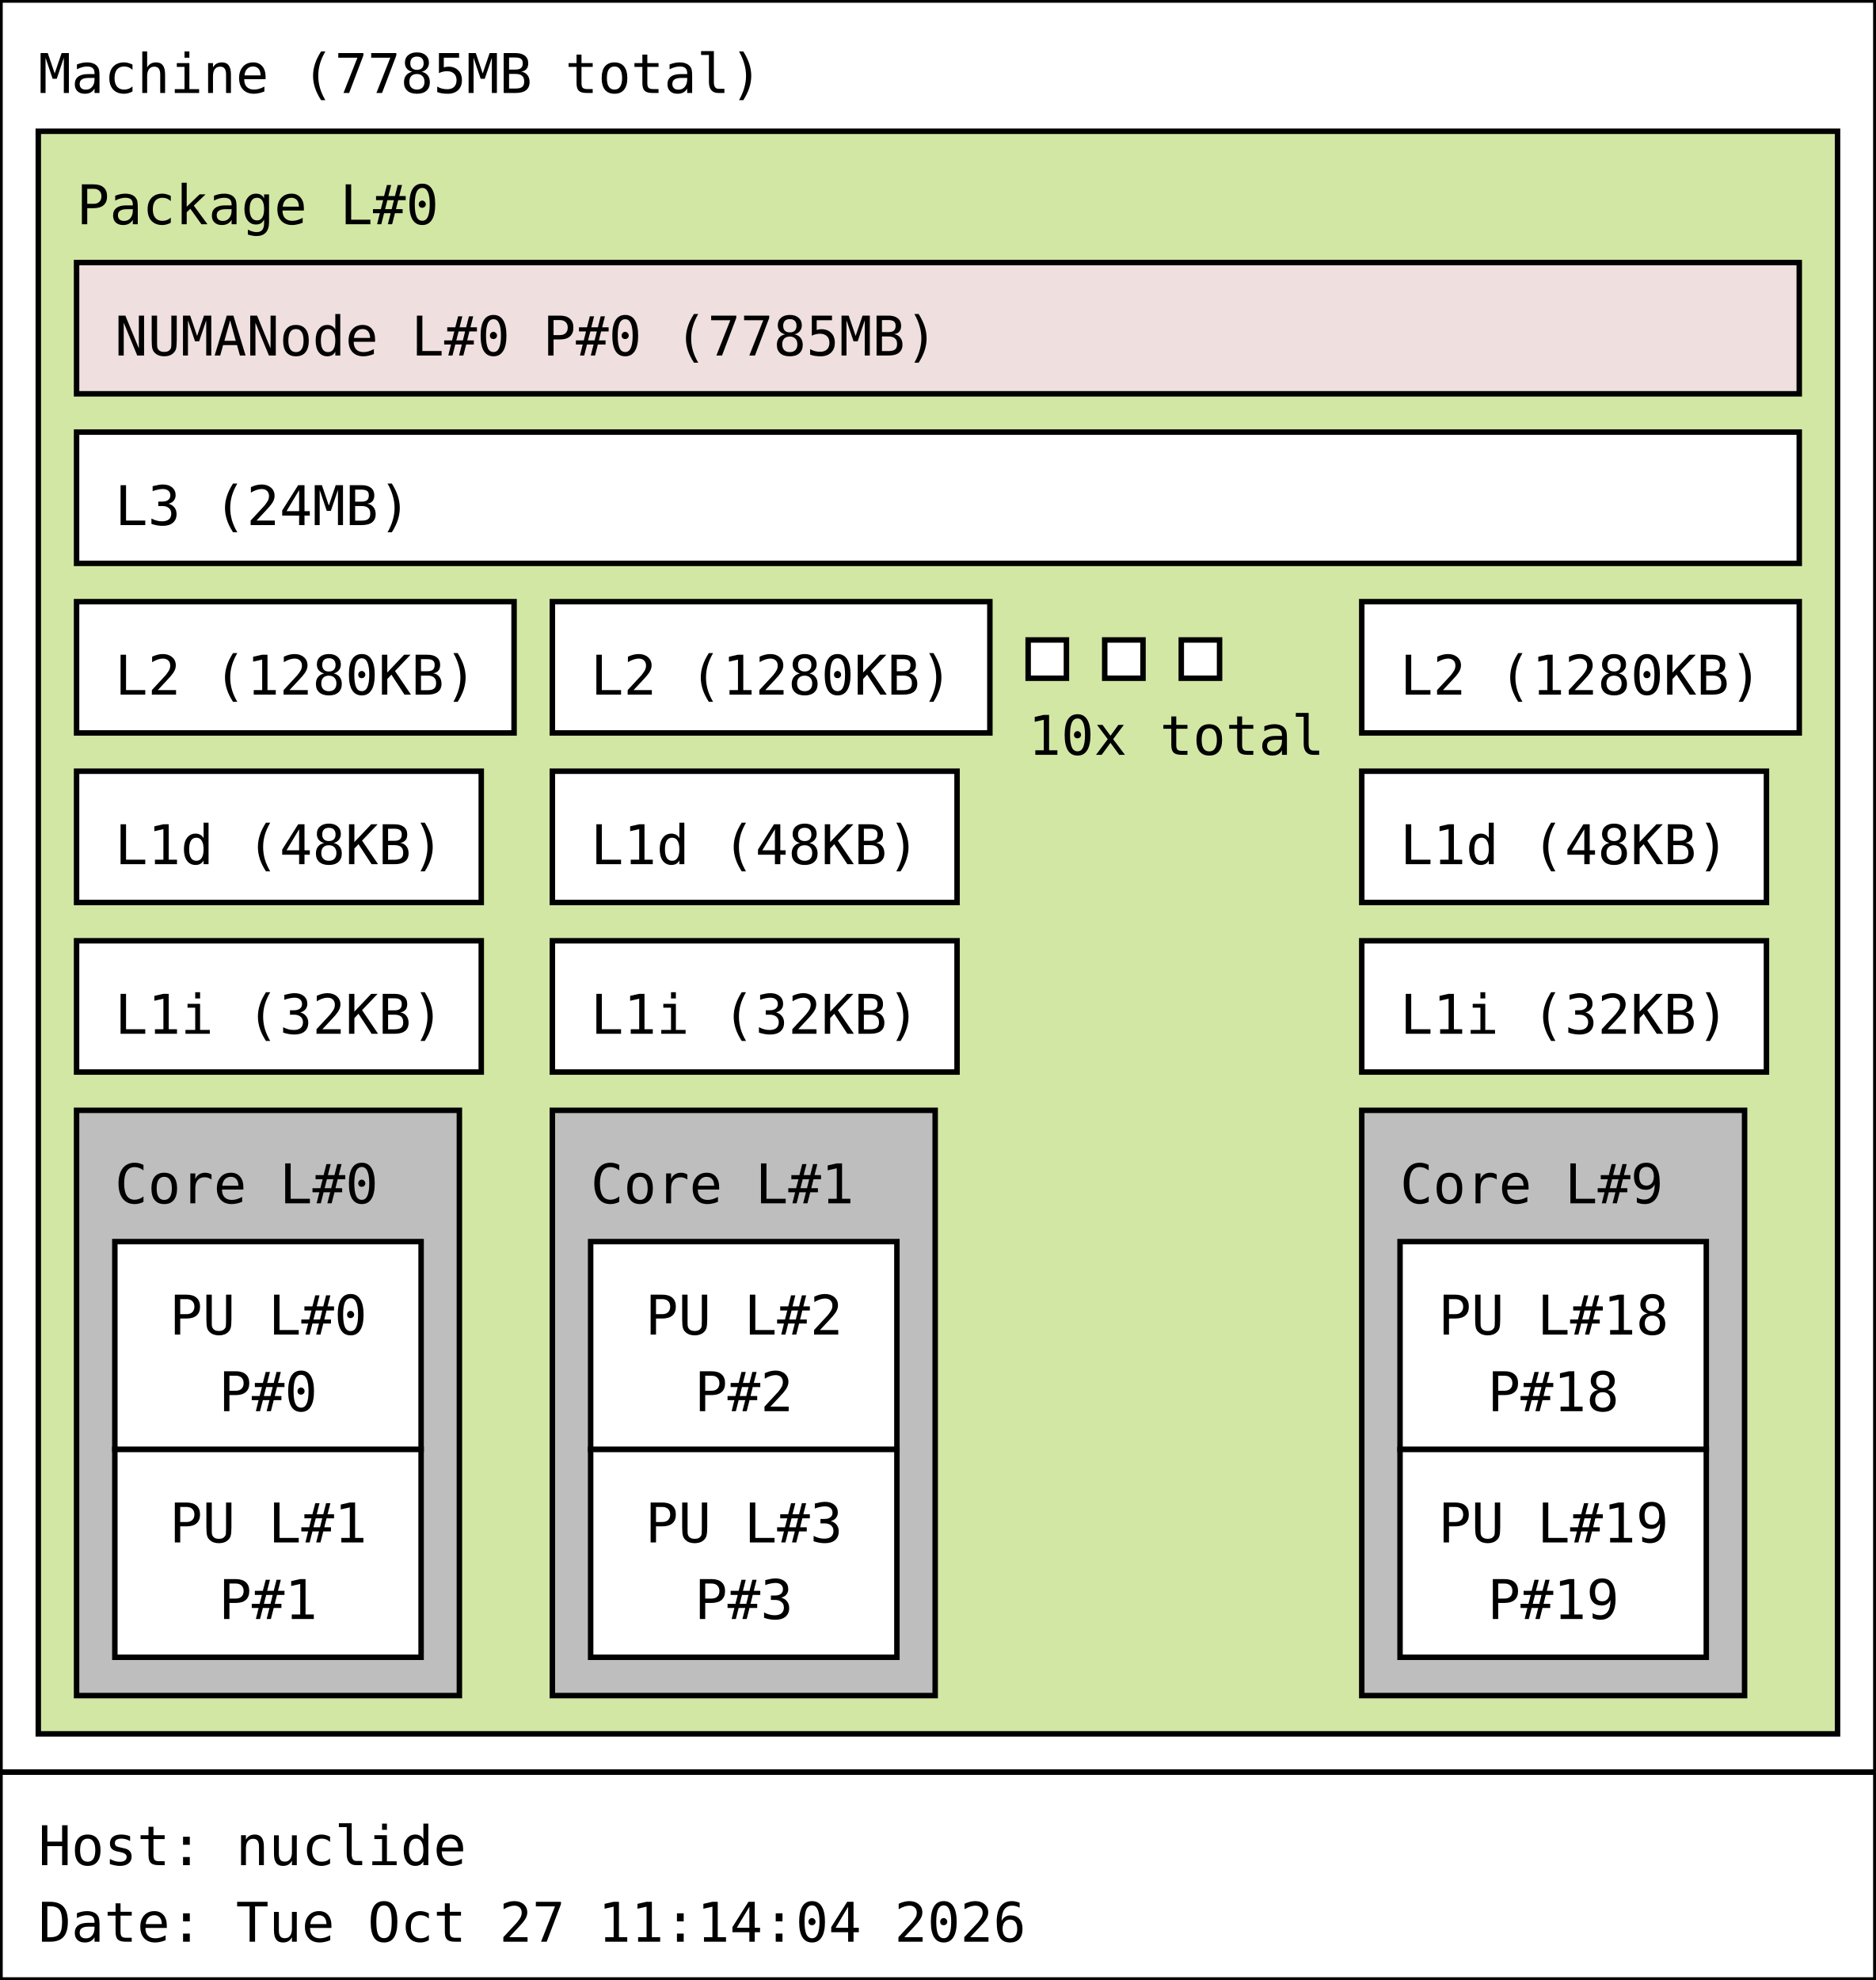
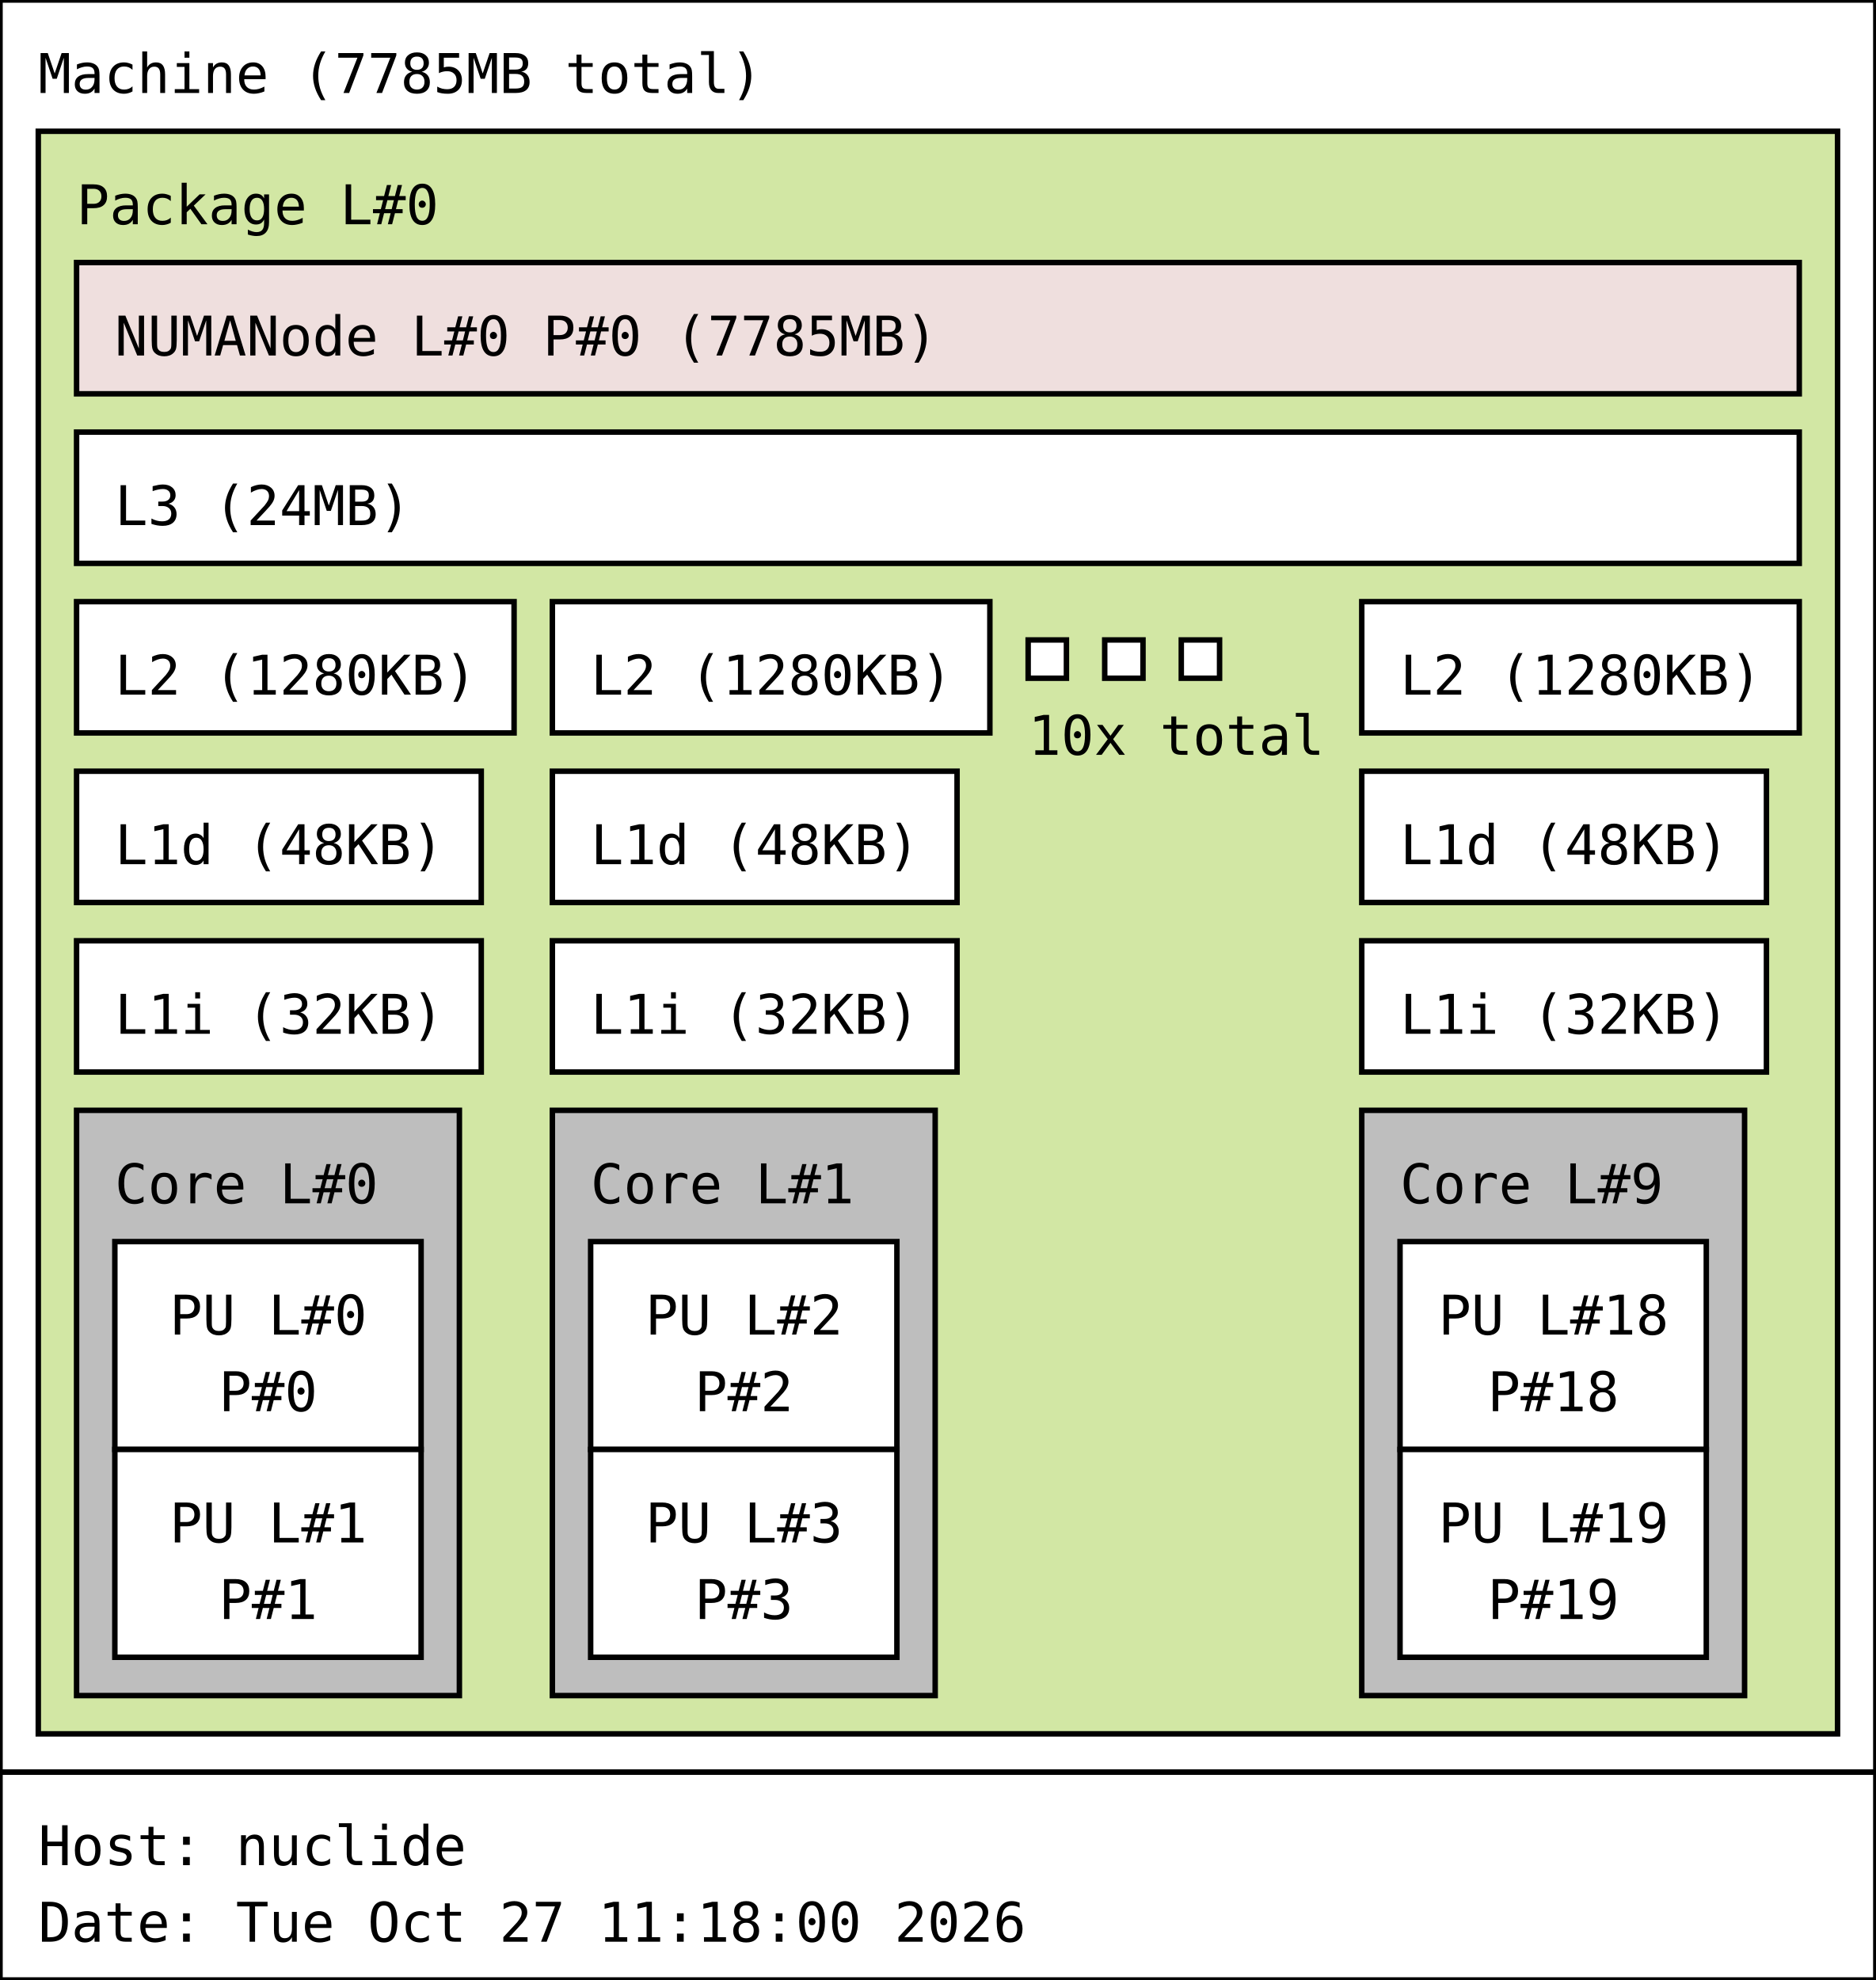
<svg xmlns="http://www.w3.org/2000/svg" width="343px" height="362px" viewBox="0 0 343px 362px" version="1.1">
  <rect id="Machine_0_rect" class="Machine" x="0" y="0" width="343" height="324" fill="rgb(255,255,255)" stroke="rgb(0,0,0)" stroke-width="1" />
  <text id="Machine_0_text" class="Machine" font-family="Monospace" x="7" y="17" fill="rgb(0,0,0)" font-size="10px">Machine (7785MB total)</text>
  <rect id="Package_0_rect" class="Package" x="7" y="24" width="329" height="293" fill="rgb(210,231,164)" stroke="rgb(0,0,0)" stroke-width="1" />
  <text id="Package_0_text" class="Package" font-family="Monospace" x="14" y="41" fill="rgb(0,0,0)" font-size="10px">Package L#0</text>
  <rect id="L3_0_rect" class="L3" x="14" y="79" width="315" height="24" fill="rgb(255,255,255)" stroke="rgb(0,0,0)" stroke-width="1" />
  <text id="L3_0_text" class="L3" font-family="Monospace" x="21" y="96" fill="rgb(0,0,0)" font-size="10px">L3 (24MB)</text>
  <rect id="L2_0_rect" class="L2" x="14" y="110" width="80" height="24" fill="rgb(255,255,255)" stroke="rgb(0,0,0)" stroke-width="1" />
  <text id="L2_0_text" class="L2" font-family="Monospace" x="21" y="127" fill="rgb(0,0,0)" font-size="10px">L2 (1280KB)</text>
  <rect id="L1d_0_rect" class="L1d" x="14" y="141" width="74" height="24" fill="rgb(255,255,255)" stroke="rgb(0,0,0)" stroke-width="1" />
  <text id="L1d_0_text" class="L1d" font-family="Monospace" x="21" y="158" fill="rgb(0,0,0)" font-size="10px">L1d (48KB)</text>
  <rect id="L1i_0_rect" class="L1i" x="14" y="172" width="74" height="24" fill="rgb(255,255,255)" stroke="rgb(0,0,0)" stroke-width="1" />
  <text id="L1i_0_text" class="L1i" font-family="Monospace" x="21" y="189" fill="rgb(0,0,0)" font-size="10px">L1i (32KB)</text>
  <rect id="Core_0_rect" class="Core" x="14" y="203" width="70" height="107" fill="rgb(190,190,190)" stroke="rgb(0,0,0)" stroke-width="1" />
  <text id="Core_0_text" class="Core" font-family="Monospace" x="21" y="220" fill="rgb(0,0,0)" font-size="10px">Core L#0</text>
  <rect id="PU_0_rect" class="PU" x="21" y="227" width="56" height="38" fill="rgb(255,255,255)" stroke="rgb(0,0,0)" stroke-width="1" />
  <text id="PU_0_text" class="PU" font-family="Monospace" x="31" y="244" fill="rgb(0,0,0)" font-size="10px">PU L#0</text>
  <text id="PU_0_text_1" class="PU" font-family="Monospace" x="40" y="258" fill="rgb(0,0,0)" font-size="10px">P#0</text>
  <rect id="PU_1_rect" class="PU" x="21" y="265" width="56" height="38" fill="rgb(255,255,255)" stroke="rgb(0,0,0)" stroke-width="1" />
  <text id="PU_1_text" class="PU" font-family="Monospace" x="31" y="282" fill="rgb(0,0,0)" font-size="10px">PU L#1</text>
  <text id="PU_1_text_1" class="PU" font-family="Monospace" x="40" y="296" fill="rgb(0,0,0)" font-size="10px">P#1</text>
  <rect id="L2_1_rect" class="L2" x="101" y="110" width="80" height="24" fill="rgb(255,255,255)" stroke="rgb(0,0,0)" stroke-width="1" />
  <text id="L2_1_text" class="L2" font-family="Monospace" x="108" y="127" fill="rgb(0,0,0)" font-size="10px">L2 (1280KB)</text>
  <rect id="L1d_1_rect" class="L1d" x="101" y="141" width="74" height="24" fill="rgb(255,255,255)" stroke="rgb(0,0,0)" stroke-width="1" />
  <text id="L1d_1_text" class="L1d" font-family="Monospace" x="108" y="158" fill="rgb(0,0,0)" font-size="10px">L1d (48KB)</text>
  <rect id="L1i_1_rect" class="L1i" x="101" y="172" width="74" height="24" fill="rgb(255,255,255)" stroke="rgb(0,0,0)" stroke-width="1" />
  <text id="L1i_1_text" class="L1i" font-family="Monospace" x="108" y="189" fill="rgb(0,0,0)" font-size="10px">L1i (32KB)</text>
  <rect id="Core_1_rect" class="Core" x="101" y="203" width="70" height="107" fill="rgb(190,190,190)" stroke="rgb(0,0,0)" stroke-width="1" />
  <text id="Core_1_text" class="Core" font-family="Monospace" x="108" y="220" fill="rgb(0,0,0)" font-size="10px">Core L#1</text>
  <rect id="PU_2_rect" class="PU" x="108" y="227" width="56" height="38" fill="rgb(255,255,255)" stroke="rgb(0,0,0)" stroke-width="1" />
  <text id="PU_2_text" class="PU" font-family="Monospace" x="118" y="244" fill="rgb(0,0,0)" font-size="10px">PU L#2</text>
  <text id="PU_2_text_1" class="PU" font-family="Monospace" x="127" y="258" fill="rgb(0,0,0)" font-size="10px">P#2</text>
  <rect id="PU_3_rect" class="PU" x="108" y="265" width="56" height="38" fill="rgb(255,255,255)" stroke="rgb(0,0,0)" stroke-width="1" />
  <text id="PU_3_text" class="PU" font-family="Monospace" x="118" y="282" fill="rgb(0,0,0)" font-size="10px">PU L#3</text>
  <text id="PU_3_text_1" class="PU" font-family="Monospace" x="127" y="296" fill="rgb(0,0,0)" font-size="10px">P#3</text>
  <rect id="L2_2_rect" class="L2" x="188" y="117" width="7" height="7" fill="rgb(255,255,255)" stroke="rgb(0,0,0)" stroke-width="1" />
  <rect id="L2_2_rect" class="L2" x="202" y="117" width="7" height="7" fill="rgb(255,255,255)" stroke="rgb(0,0,0)" stroke-width="1" />
  <rect id="L2_2_rect" class="L2" x="216" y="117" width="7" height="7" fill="rgb(255,255,255)" stroke="rgb(0,0,0)" stroke-width="1" />
  <text id="L2_2_text" class="L2" font-family="Monospace" x="188" y="138" fill="rgb(0,0,0)" font-size="10px">10x total</text>
  <rect id="L2_9_rect" class="L2" x="249" y="110" width="80" height="24" fill="rgb(255,255,255)" stroke="rgb(0,0,0)" stroke-width="1" />
  <text id="L2_9_text" class="L2" font-family="Monospace" x="256" y="127" fill="rgb(0,0,0)" font-size="10px">L2 (1280KB)</text>
  <rect id="L1d_9_rect" class="L1d" x="249" y="141" width="74" height="24" fill="rgb(255,255,255)" stroke="rgb(0,0,0)" stroke-width="1" />
  <text id="L1d_9_text" class="L1d" font-family="Monospace" x="256" y="158" fill="rgb(0,0,0)" font-size="10px">L1d (48KB)</text>
  <rect id="L1i_9_rect" class="L1i" x="249" y="172" width="74" height="24" fill="rgb(255,255,255)" stroke="rgb(0,0,0)" stroke-width="1" />
  <text id="L1i_9_text" class="L1i" font-family="Monospace" x="256" y="189" fill="rgb(0,0,0)" font-size="10px">L1i (32KB)</text>
  <rect id="Core_9_rect" class="Core" x="249" y="203" width="70" height="107" fill="rgb(190,190,190)" stroke="rgb(0,0,0)" stroke-width="1" />
  <text id="Core_9_text" class="Core" font-family="Monospace" x="256" y="220" fill="rgb(0,0,0)" font-size="10px">Core L#9</text>
  <rect id="PU_18_rect" class="PU" x="256" y="227" width="56" height="38" fill="rgb(255,255,255)" stroke="rgb(0,0,0)" stroke-width="1" />
  <text id="PU_18_text" class="PU" font-family="Monospace" x="263" y="244" fill="rgb(0,0,0)" font-size="10px">PU L#18</text>
  <text id="PU_18_text_1" class="PU" font-family="Monospace" x="272" y="258" fill="rgb(0,0,0)" font-size="10px">P#18</text>
  <rect id="PU_19_rect" class="PU" x="256" y="265" width="56" height="38" fill="rgb(255,255,255)" stroke="rgb(0,0,0)" stroke-width="1" />
  <text id="PU_19_text" class="PU" font-family="Monospace" x="263" y="282" fill="rgb(0,0,0)" font-size="10px">PU L#19</text>
  <text id="PU_19_text_1" class="PU" font-family="Monospace" x="272" y="296" fill="rgb(0,0,0)" font-size="10px">P#19</text>
  <rect id="NUMANode_0_rect" class="NUMANode" x="14" y="48" width="315" height="24" fill="rgb(239,223,222)" stroke="rgb(0,0,0)" stroke-width="1" />
  <text id="NUMANode_0_text" class="NUMANode" font-family="Monospace" x="21" y="65" fill="rgb(0,0,0)" font-size="10px">NUMANode L#0 P#0 (7785MB)</text>
  <rect id="anon_rect" x="0" y="324" width="343" height="38" fill="rgb(255,255,255)" stroke="rgb(0,0,0)" stroke-width="1" />
  <text id="anon_text" font-family="Monospace" x="7" y="341" fill="rgb(0,0,0)" font-size="10px">Host: nuclide</text>
-   <text id="anon_text_1" font-family="Monospace" x="7" y="355" fill="rgb(0,0,0)" font-size="10px">Date: Tue Oct 27 11:14:04 2026</text>
+   <text id="anon_text_1" font-family="Monospace" x="7" y="355" fill="rgb(0,0,0)" font-size="10px">Date: Tue Oct 27 11:18:00 2026</text>
</svg>
